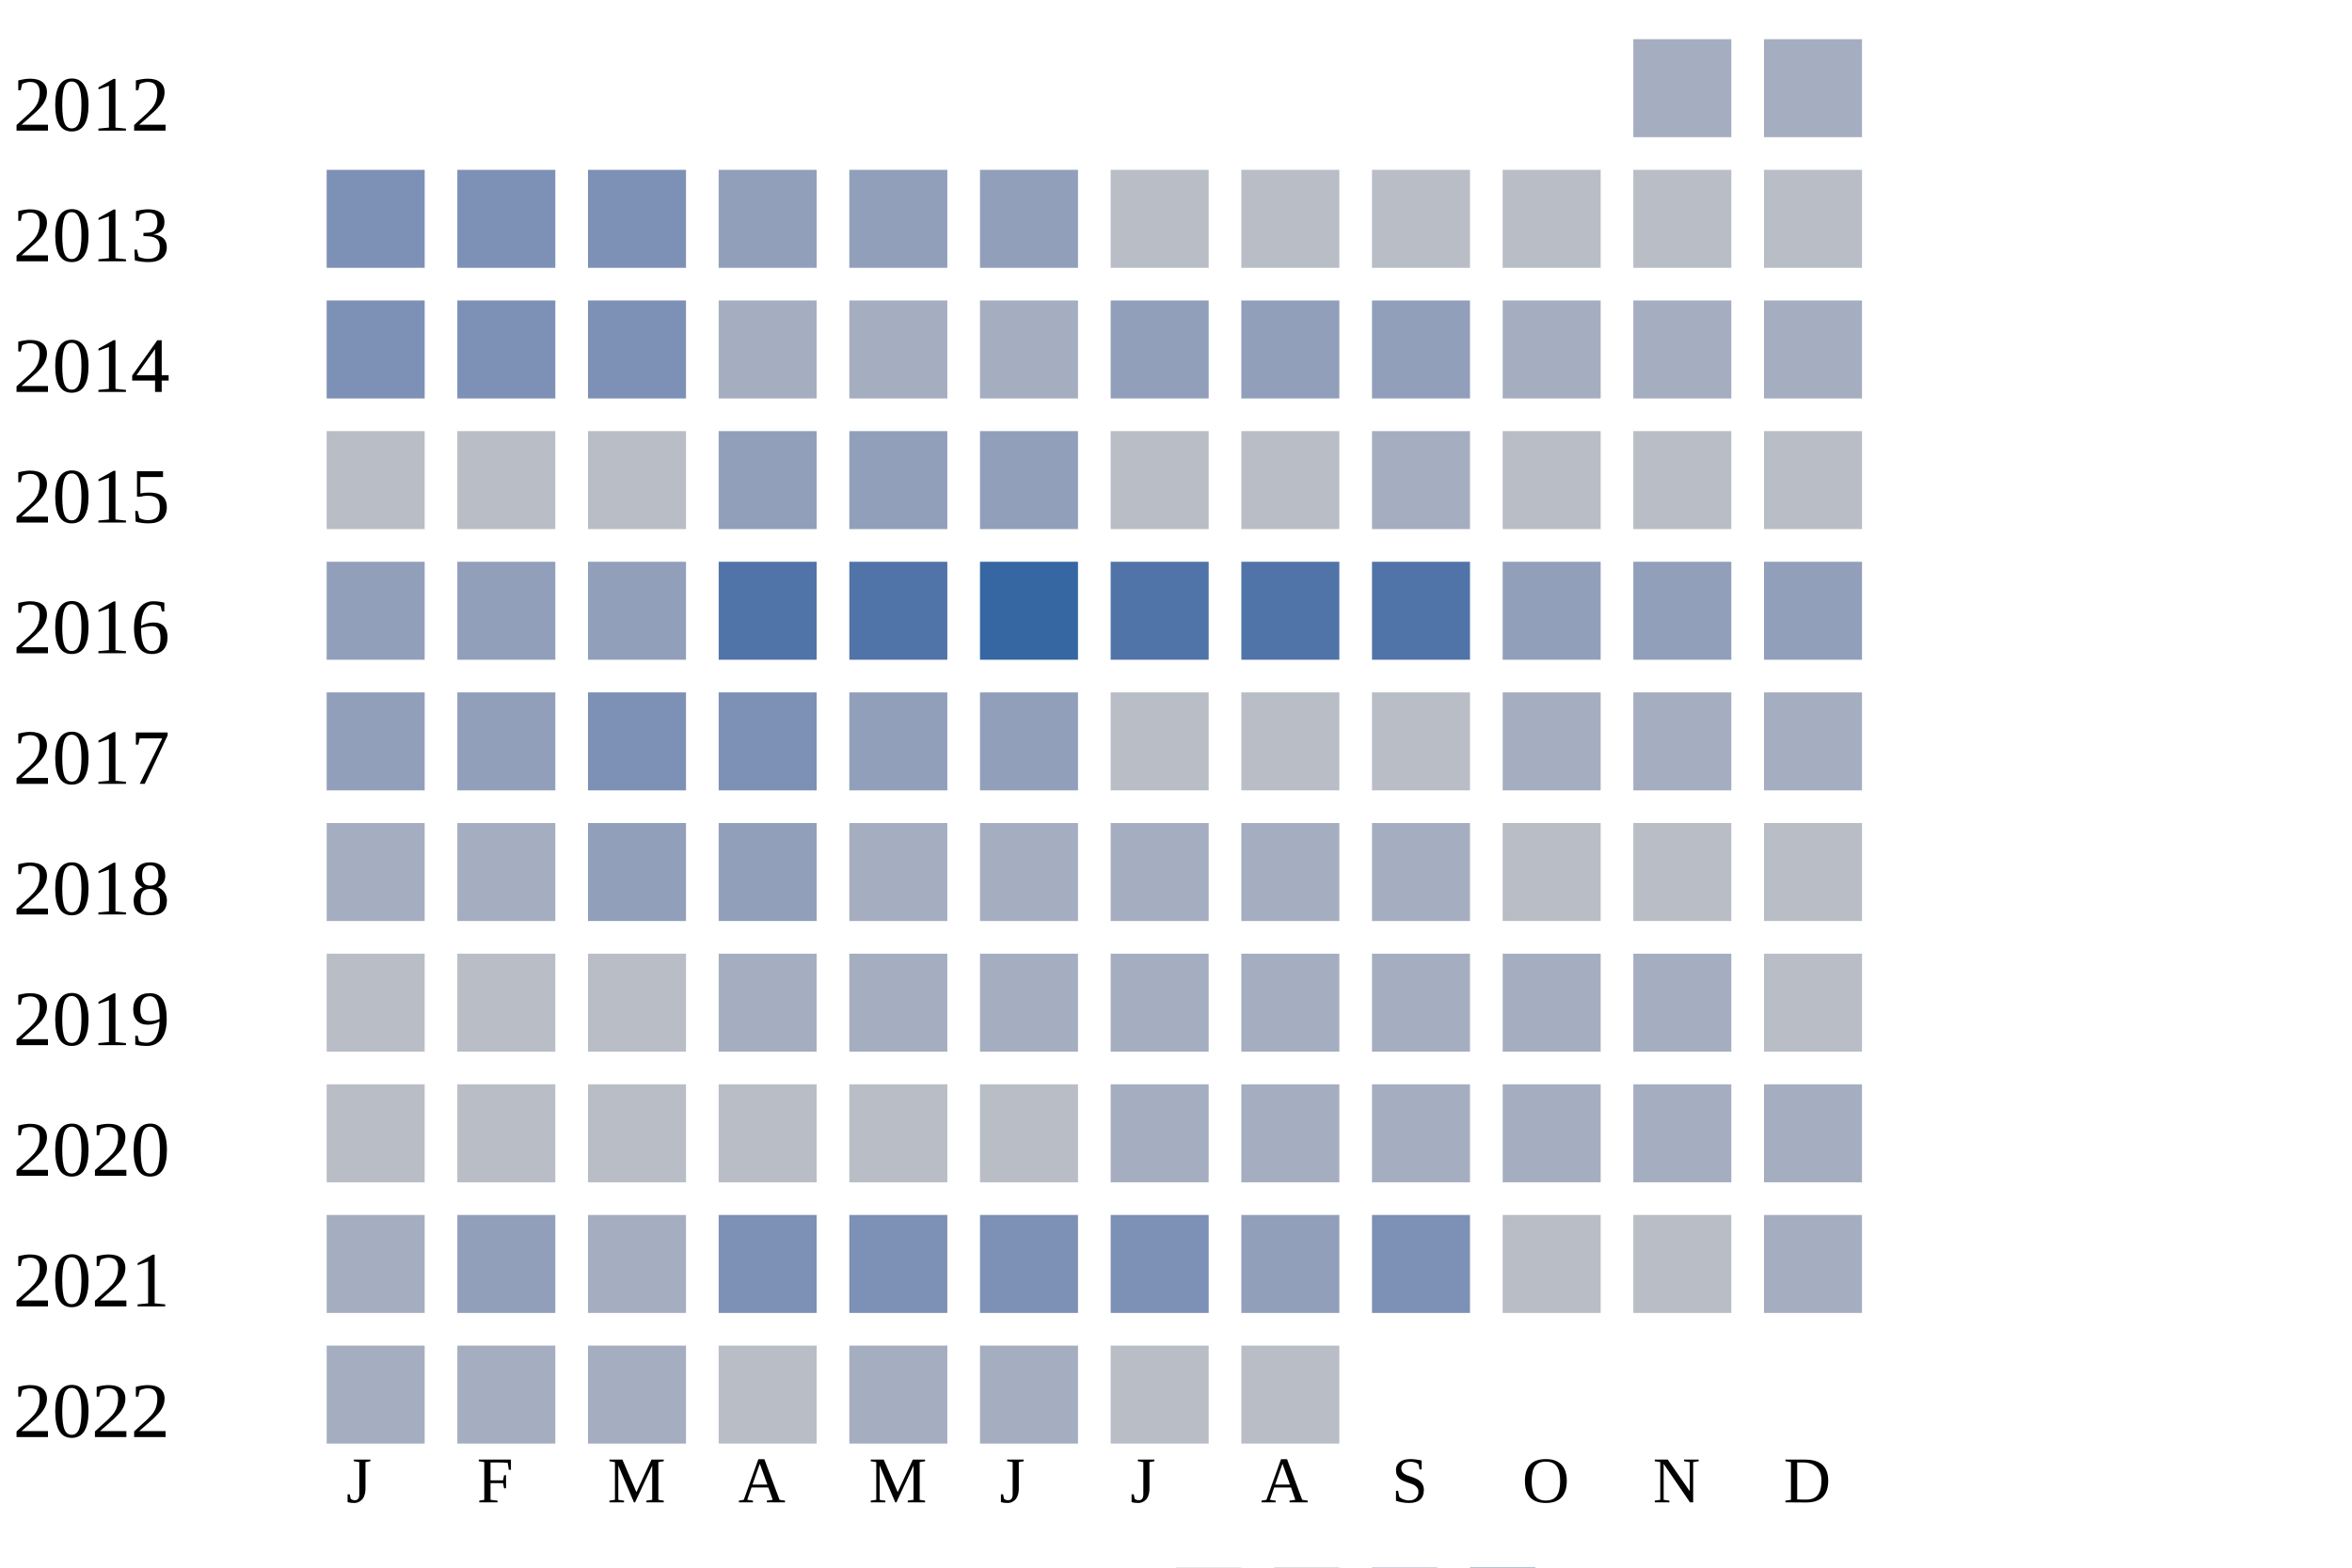
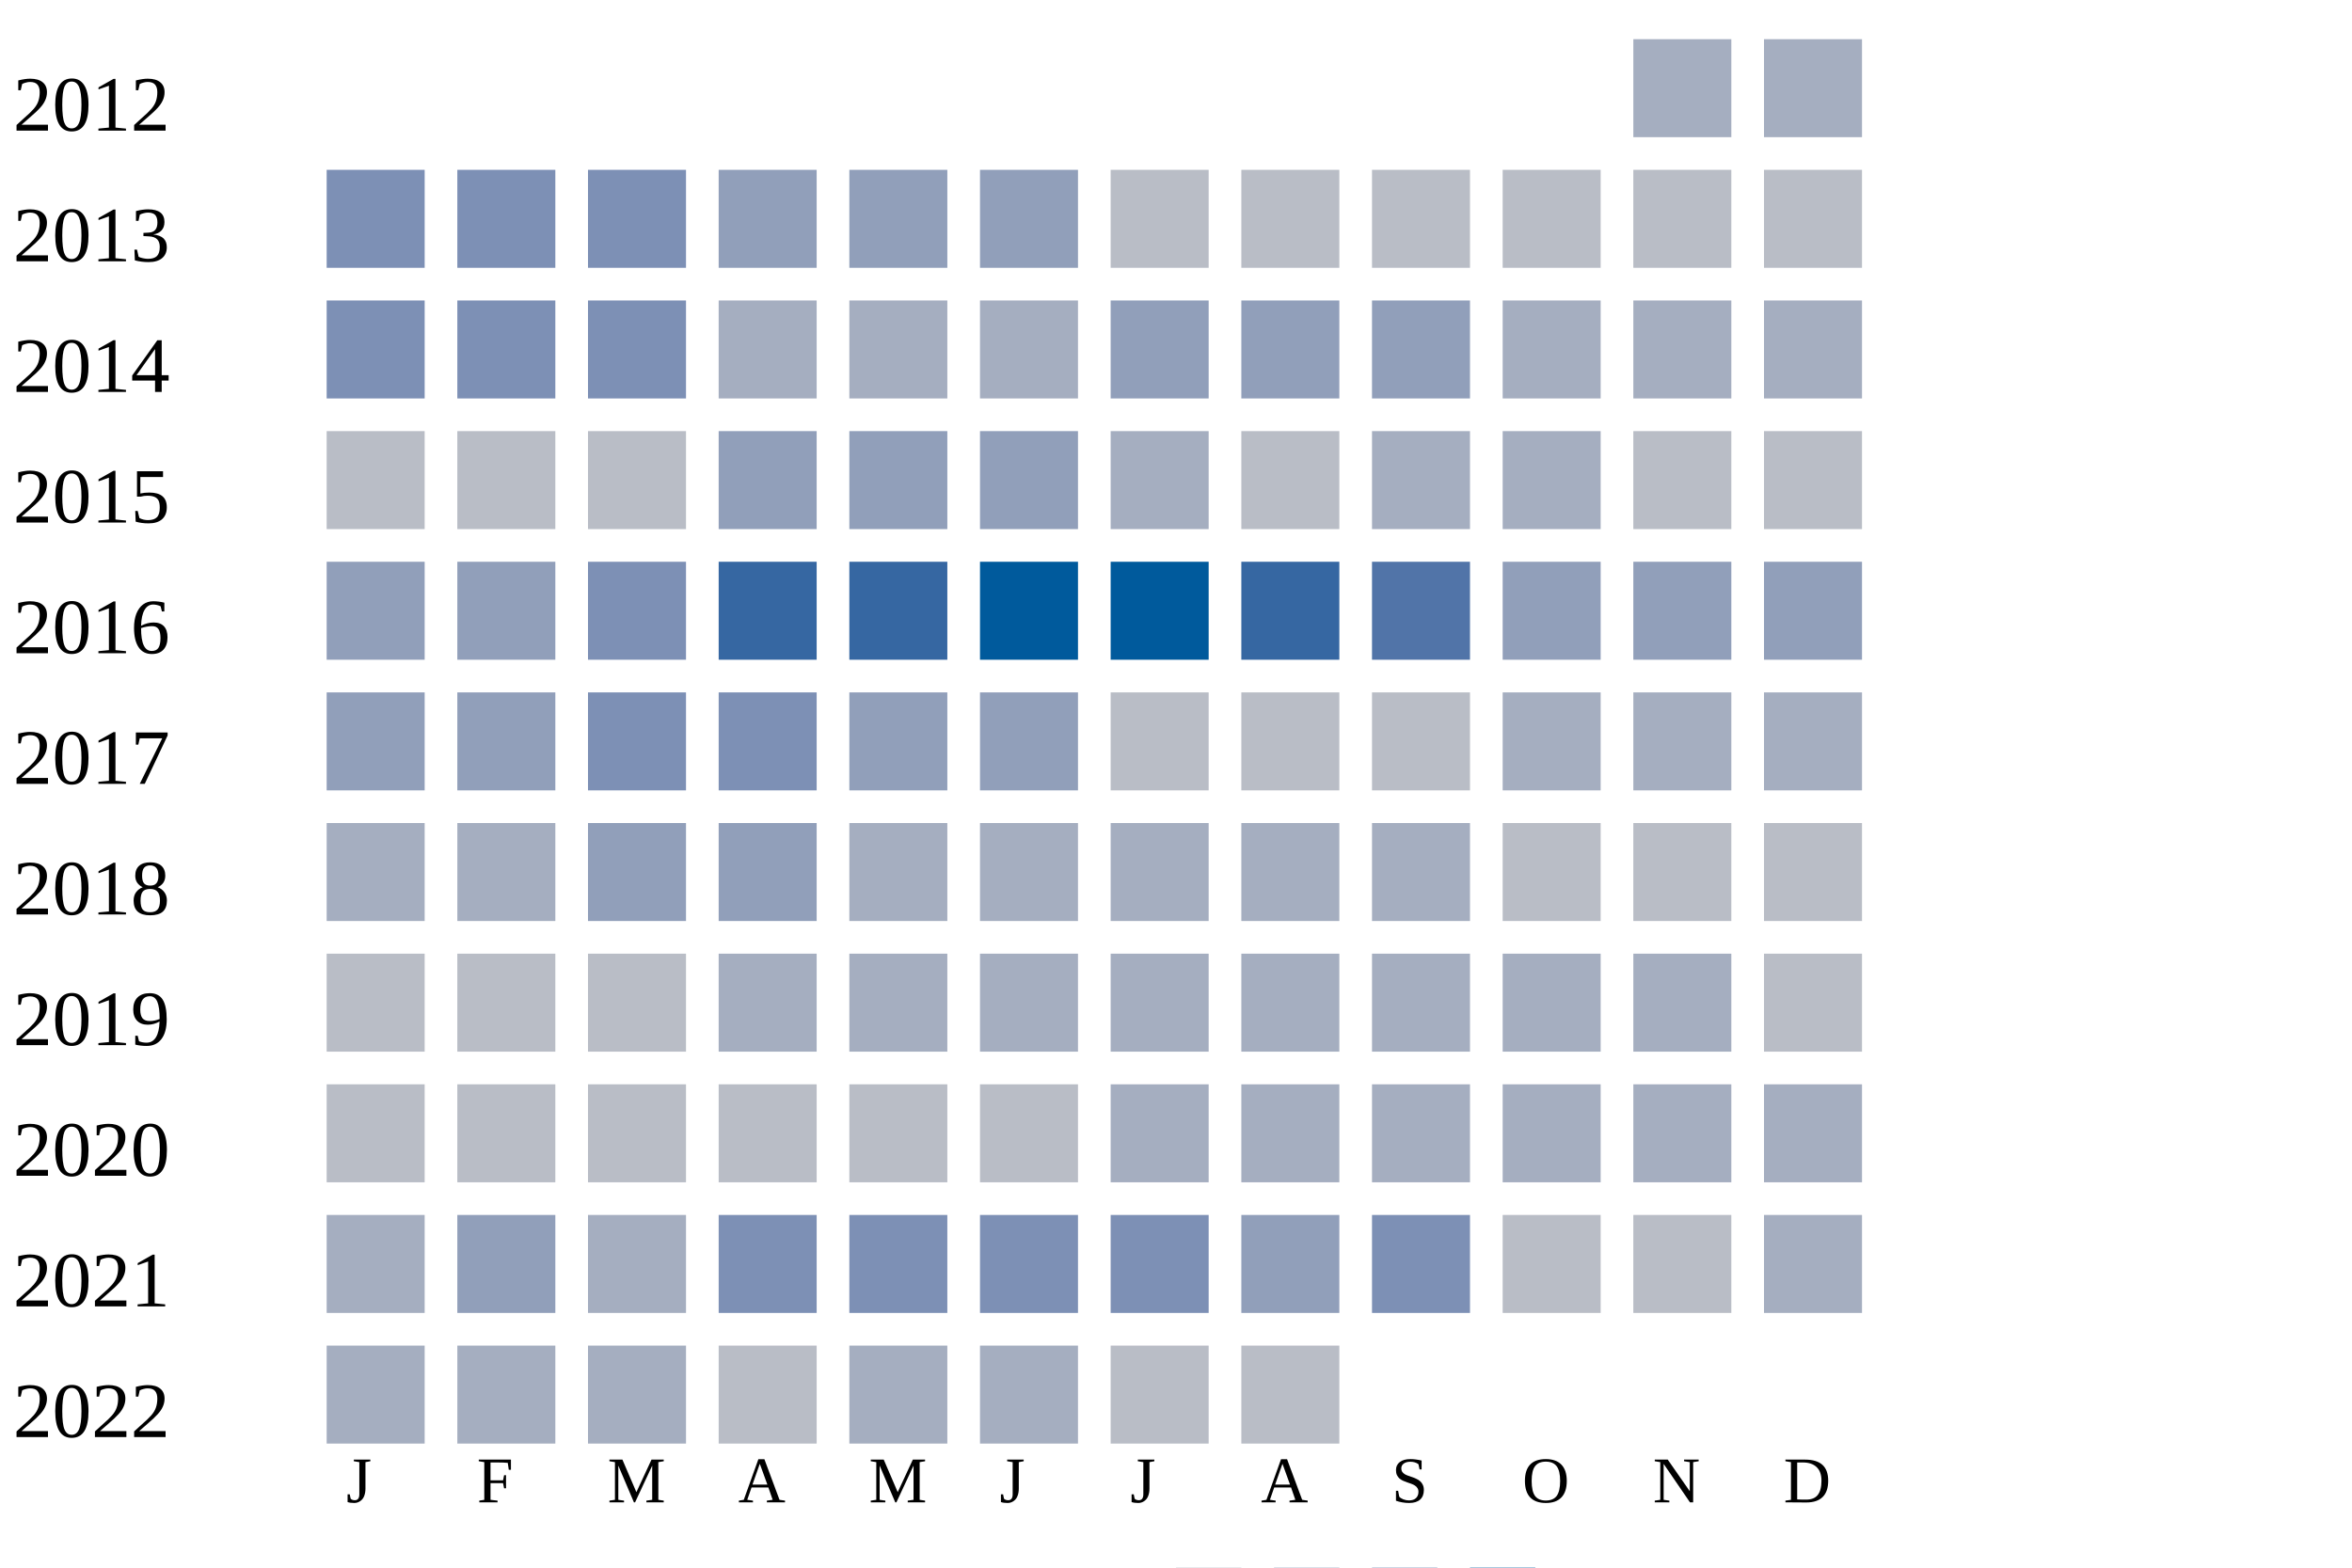
<svg xmlns="http://www.w3.org/2000/svg" width="360" height="240">
  <g transform="translate(0 0)">
    <text x="2" y="20">2012</text>
    <rect x="250" y="6" width="15" height="15" fill="#a5aec0" />
    <rect x="270" y="6" width="15" height="15" fill="#a5aec0" />
  </g>
  <g transform="translate(0 20)">
    <text x="2" y="20">2013</text>
    <rect x="50" y="6" width="15" height="15" fill="#7d90b5" />
    <rect x="70" y="6" width="15" height="15" fill="#7d90b5" />
    <rect x="90" y="6" width="15" height="15" fill="#7d90b5" />
    <rect x="110" y="6" width="15" height="15" fill="#919fba" />
    <rect x="130" y="6" width="15" height="15" fill="#919fba" />
    <rect x="150" y="6" width="15" height="15" fill="#919fba" />
    <rect x="170" y="6" width="15" height="15" fill="#b9bdc6" />
    <rect x="190" y="6" width="15" height="15" fill="#b9bdc6" />
    <rect x="210" y="6" width="15" height="15" fill="#b9bdc6" />
    <rect x="230" y="6" width="15" height="15" fill="#b9bdc6" />
    <rect x="250" y="6" width="15" height="15" fill="#b9bdc6" />
    <rect x="270" y="6" width="15" height="15" fill="#b9bdc6" />
  </g>
  <g transform="translate(0 40)">
    <text x="2" y="20">2014</text>
    <rect x="50" y="6" width="15" height="15" fill="#7d90b5" />
    <rect x="70" y="6" width="15" height="15" fill="#7d90b5" />
    <rect x="90" y="6" width="15" height="15" fill="#7d90b5" />
    <rect x="110" y="6" width="15" height="15" fill="#a5aec0" />
    <rect x="130" y="6" width="15" height="15" fill="#a5aec0" />
    <rect x="150" y="6" width="15" height="15" fill="#a5aec0" />
    <rect x="170" y="6" width="15" height="15" fill="#919fba" />
    <rect x="190" y="6" width="15" height="15" fill="#919fba" />
    <rect x="210" y="6" width="15" height="15" fill="#919fba" />
    <rect x="230" y="6" width="15" height="15" fill="#a5aec0" />
    <rect x="250" y="6" width="15" height="15" fill="#a5aec0" />
    <rect x="270" y="6" width="15" height="15" fill="#a5aec0" />
  </g>
  <g transform="translate(0 60)">
    <text x="2" y="20">2015</text>
    <rect x="50" y="6" width="15" height="15" fill="#b9bdc6" />
    <rect x="70" y="6" width="15" height="15" fill="#b9bdc6" />
    <rect x="90" y="6" width="15" height="15" fill="#b9bdc6" />
    <rect x="110" y="6" width="15" height="15" fill="#919fba" />
    <rect x="130" y="6" width="15" height="15" fill="#919fba" />
    <rect x="150" y="6" width="15" height="15" fill="#919fba" />
-     <rect x="170" y="6" width="15" height="15" fill="#b9bdc6" />
+     <rect x="170" y="6" width="15" height="15" fill="#a5aec0" />
    <rect x="190" y="6" width="15" height="15" fill="#b9bdc6" />
    <rect x="210" y="6" width="15" height="15" fill="#a5aec0" />
-     <rect x="230" y="6" width="15" height="15" fill="#b9bdc6" />
+     <rect x="230" y="6" width="15" height="15" fill="#a5aec0" />
    <rect x="250" y="6" width="15" height="15" fill="#b9bdc6" />
    <rect x="270" y="6" width="15" height="15" fill="#b9bdc6" />
  </g>
  <g transform="translate(0 80)">
    <text x="2" y="20">2016</text>
    <rect x="50" y="6" width="15" height="15" fill="#919fba" />
    <rect x="70" y="6" width="15" height="15" fill="#919fba" />
-     <rect x="90" y="6" width="15" height="15" fill="#919fba" />
-     <rect x="110" y="6" width="15" height="15" fill="#5174a8" />
-     <rect x="130" y="6" width="15" height="15" fill="#5174a8" />
-     <rect x="150" y="6" width="15" height="15" fill="#3667a2" />
-     <rect x="170" y="6" width="15" height="15" fill="#5174a8" />
-     <rect x="190" y="6" width="15" height="15" fill="#5174a8" />
+     <rect x="90" y="6" width="15" height="15" fill="#7d90b5" />
+     <rect x="110" y="6" width="15" height="15" fill="#3667a2" />
+     <rect x="130" y="6" width="15" height="15" fill="#3667a2" />
+     <rect x="150" y="6" width="15" height="15" fill="#005a9c" />
+     <rect x="170" y="6" width="15" height="15" fill="#005a9c" />
+     <rect x="190" y="6" width="15" height="15" fill="#3667a2" />
    <rect x="210" y="6" width="15" height="15" fill="#5174a8" />
    <rect x="230" y="6" width="15" height="15" fill="#919fba" />
    <rect x="250" y="6" width="15" height="15" fill="#919fba" />
    <rect x="270" y="6" width="15" height="15" fill="#919fba" />
  </g>
  <g transform="translate(0 100)">
    <text x="2" y="20">2017</text>
    <rect x="50" y="6" width="15" height="15" fill="#919fba" />
    <rect x="70" y="6" width="15" height="15" fill="#919fba" />
    <rect x="90" y="6" width="15" height="15" fill="#7d90b5" />
    <rect x="110" y="6" width="15" height="15" fill="#7d90b5" />
    <rect x="130" y="6" width="15" height="15" fill="#919fba" />
    <rect x="150" y="6" width="15" height="15" fill="#919fba" />
    <rect x="170" y="6" width="15" height="15" fill="#b9bdc6" />
    <rect x="190" y="6" width="15" height="15" fill="#b9bdc6" />
    <rect x="210" y="6" width="15" height="15" fill="#b9bdc6" />
    <rect x="230" y="6" width="15" height="15" fill="#a5aec0" />
    <rect x="250" y="6" width="15" height="15" fill="#a5aec0" />
    <rect x="270" y="6" width="15" height="15" fill="#a5aec0" />
  </g>
  <g transform="translate(0 120)">
    <text x="2" y="20">2018</text>
    <rect x="50" y="6" width="15" height="15" fill="#a5aec0" />
    <rect x="70" y="6" width="15" height="15" fill="#a5aec0" />
    <rect x="90" y="6" width="15" height="15" fill="#919fba" />
    <rect x="110" y="6" width="15" height="15" fill="#919fba" />
    <rect x="130" y="6" width="15" height="15" fill="#a5aec0" />
    <rect x="150" y="6" width="15" height="15" fill="#a5aec0" />
    <rect x="170" y="6" width="15" height="15" fill="#a5aec0" />
    <rect x="190" y="6" width="15" height="15" fill="#a5aec0" />
    <rect x="210" y="6" width="15" height="15" fill="#a5aec0" />
    <rect x="230" y="6" width="15" height="15" fill="#b9bdc6" />
    <rect x="250" y="6" width="15" height="15" fill="#b9bdc6" />
    <rect x="270" y="6" width="15" height="15" fill="#b9bdc6" />
  </g>
  <g transform="translate(0 140)">
    <text x="2" y="20">2019</text>
    <rect x="50" y="6" width="15" height="15" fill="#b9bdc6" />
    <rect x="70" y="6" width="15" height="15" fill="#b9bdc6" />
    <rect x="90" y="6" width="15" height="15" fill="#b9bdc6" />
    <rect x="110" y="6" width="15" height="15" fill="#a5aec0" />
    <rect x="130" y="6" width="15" height="15" fill="#a5aec0" />
    <rect x="150" y="6" width="15" height="15" fill="#a5aec0" />
    <rect x="170" y="6" width="15" height="15" fill="#a5aec0" />
    <rect x="190" y="6" width="15" height="15" fill="#a5aec0" />
    <rect x="210" y="6" width="15" height="15" fill="#a5aec0" />
    <rect x="230" y="6" width="15" height="15" fill="#a5aec0" />
    <rect x="250" y="6" width="15" height="15" fill="#a5aec0" />
    <rect x="270" y="6" width="15" height="15" fill="#b9bdc6" />
  </g>
  <g transform="translate(0 160)">
    <text x="2" y="20">2020</text>
    <rect x="50" y="6" width="15" height="15" fill="#b9bdc6" />
    <rect x="70" y="6" width="15" height="15" fill="#b9bdc6" />
    <rect x="90" y="6" width="15" height="15" fill="#b9bdc6" />
    <rect x="110" y="6" width="15" height="15" fill="#b9bdc6" />
    <rect x="130" y="6" width="15" height="15" fill="#b9bdc6" />
    <rect x="150" y="6" width="15" height="15" fill="#b9bdc6" />
    <rect x="170" y="6" width="15" height="15" fill="#a5aec0" />
    <rect x="190" y="6" width="15" height="15" fill="#a5aec0" />
    <rect x="210" y="6" width="15" height="15" fill="#a5aec0" />
    <rect x="230" y="6" width="15" height="15" fill="#a5aec0" />
    <rect x="250" y="6" width="15" height="15" fill="#a5aec0" />
    <rect x="270" y="6" width="15" height="15" fill="#a5aec0" />
  </g>
  <g transform="translate(0 180)">
    <text x="2" y="20">2021</text>
    <rect x="50" y="6" width="15" height="15" fill="#a5aec0" />
    <rect x="70" y="6" width="15" height="15" fill="#919fba" />
    <rect x="90" y="6" width="15" height="15" fill="#a5aec0" />
    <rect x="110" y="6" width="15" height="15" fill="#7d90b5" />
    <rect x="130" y="6" width="15" height="15" fill="#7d90b5" />
    <rect x="150" y="6" width="15" height="15" fill="#7d90b5" />
    <rect x="170" y="6" width="15" height="15" fill="#7d90b5" />
    <rect x="190" y="6" width="15" height="15" fill="#919fba" />
    <rect x="210" y="6" width="15" height="15" fill="#7d90b5" />
    <rect x="230" y="6" width="15" height="15" fill="#b9bdc6" />
    <rect x="250" y="6" width="15" height="15" fill="#b9bdc6" />
    <rect x="270" y="6" width="15" height="15" fill="#a5aec0" />
  </g>
  <g transform="translate(0 200)">
    <text x="2" y="20">2022</text>
    <rect x="50" y="6" width="15" height="15" fill="#a5aec0" />
    <rect x="70" y="6" width="15" height="15" fill="#a5aec0" />
    <rect x="90" y="6" width="15" height="15" fill="#a5aec0" />
    <rect x="110" y="6" width="15" height="15" fill="#b9bdc6" />
    <rect x="130" y="6" width="15" height="15" fill="#a5aec0" />
    <rect x="150" y="6" width="15" height="15" fill="#a5aec0" />
    <rect x="170" y="6" width="15" height="15" fill="#b9bdc6" />
    <rect x="190" y="6" width="15" height="15" fill="#b9bdc6" />
  </g>
  <text style="font-size: 10px; text-align: center" x="53" y="230">J</text>
  <text style="font-size: 10px; text-align: center" x="73" y="230">F</text>
  <text style="font-size: 10px; text-align: center" x="93" y="230">M</text>
  <text style="font-size: 10px; text-align: center" x="113" y="230">A</text>
  <text style="font-size: 10px; text-align: center" x="133" y="230">M</text>
  <text style="font-size: 10px; text-align: center" x="153" y="230">J</text>
  <text style="font-size: 10px; text-align: center" x="173" y="230">J</text>
  <text style="font-size: 10px; text-align: center" x="193" y="230">A</text>
  <text style="font-size: 10px; text-align: center" x="213" y="230">S</text>
  <text style="font-size: 10px; text-align: center" x="233" y="230">O</text>
  <text style="font-size: 10px; text-align: center" x="253" y="230">N</text>
  <text style="font-size: 10px; text-align: center" x="273" y="230">D</text>
  <text style="font-size: 10px;" x="155" y="249">Less</text>
  <rect fill="#b9bdc6" width="10" height="10" x="180" y="240" />
  <rect fill="#919fba" width="10" height="10" x="195" y="240" />
  <rect fill="#6882ae" width="10" height="10" x="210" y="240" />
  <rect fill="#005a9c" width="10" height="10" x="225" y="240" />
  <text x="240" y="249" style="font-size: 10px;">More</text>
</svg>
